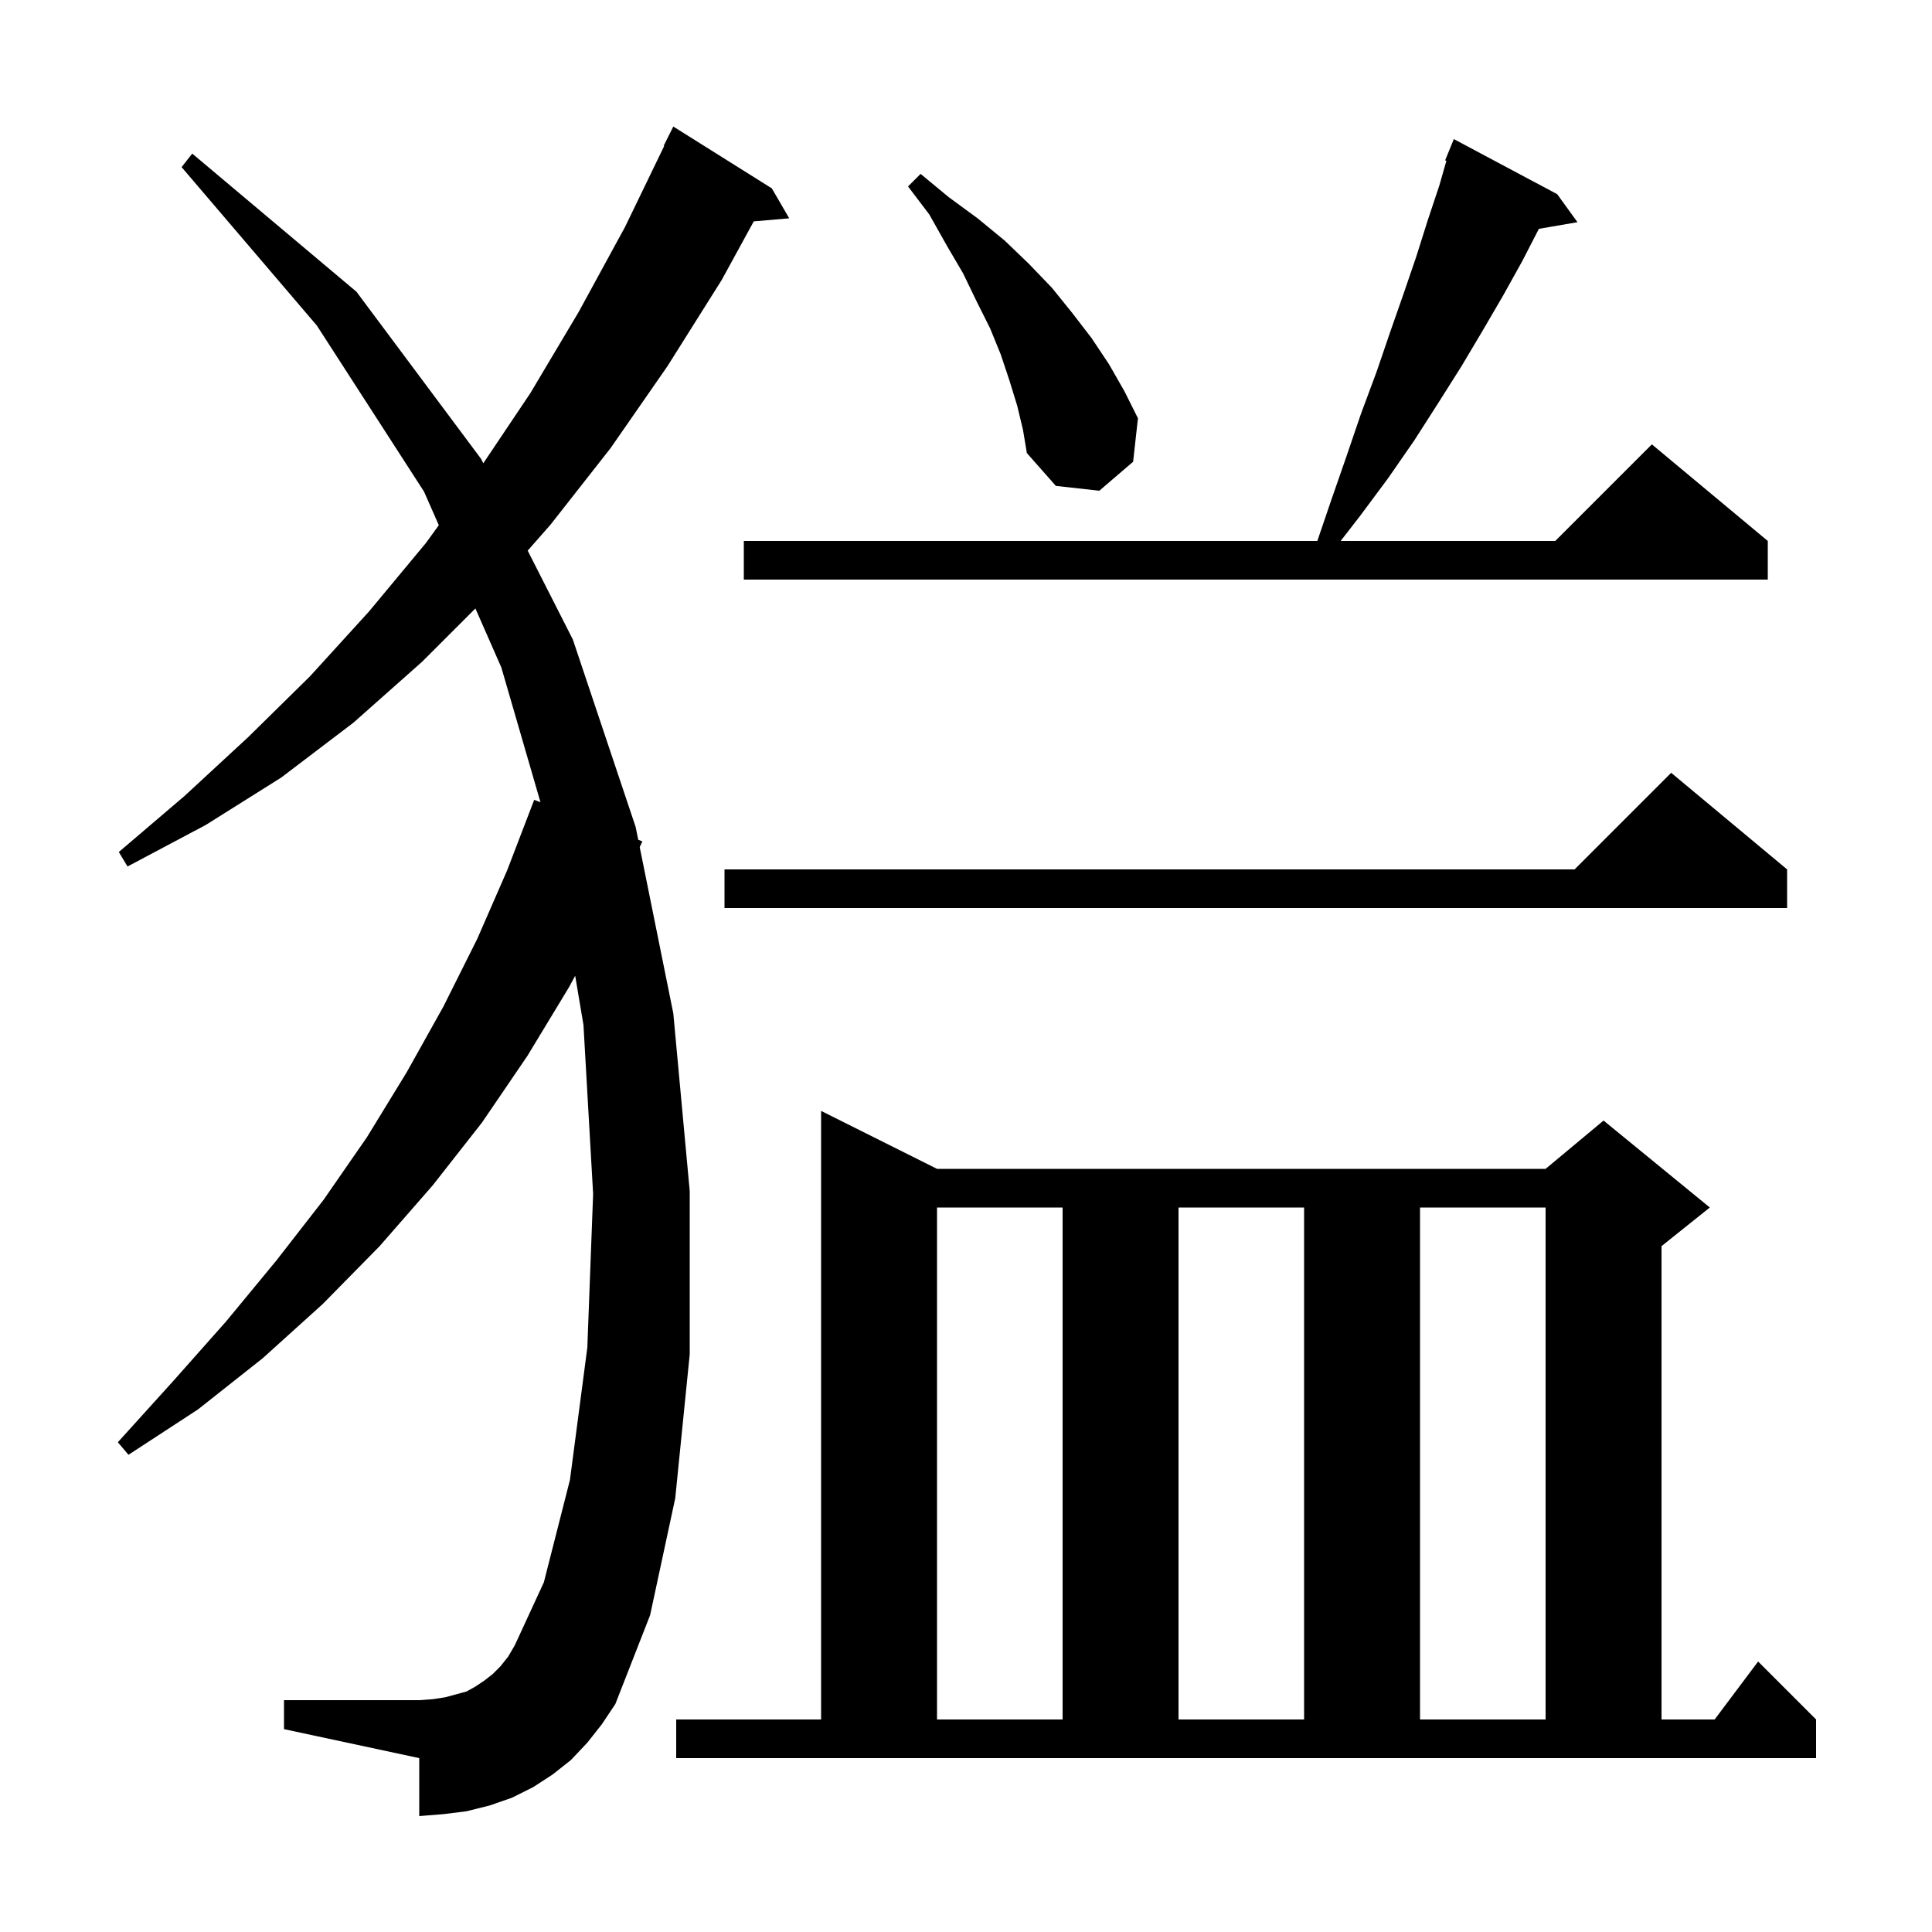
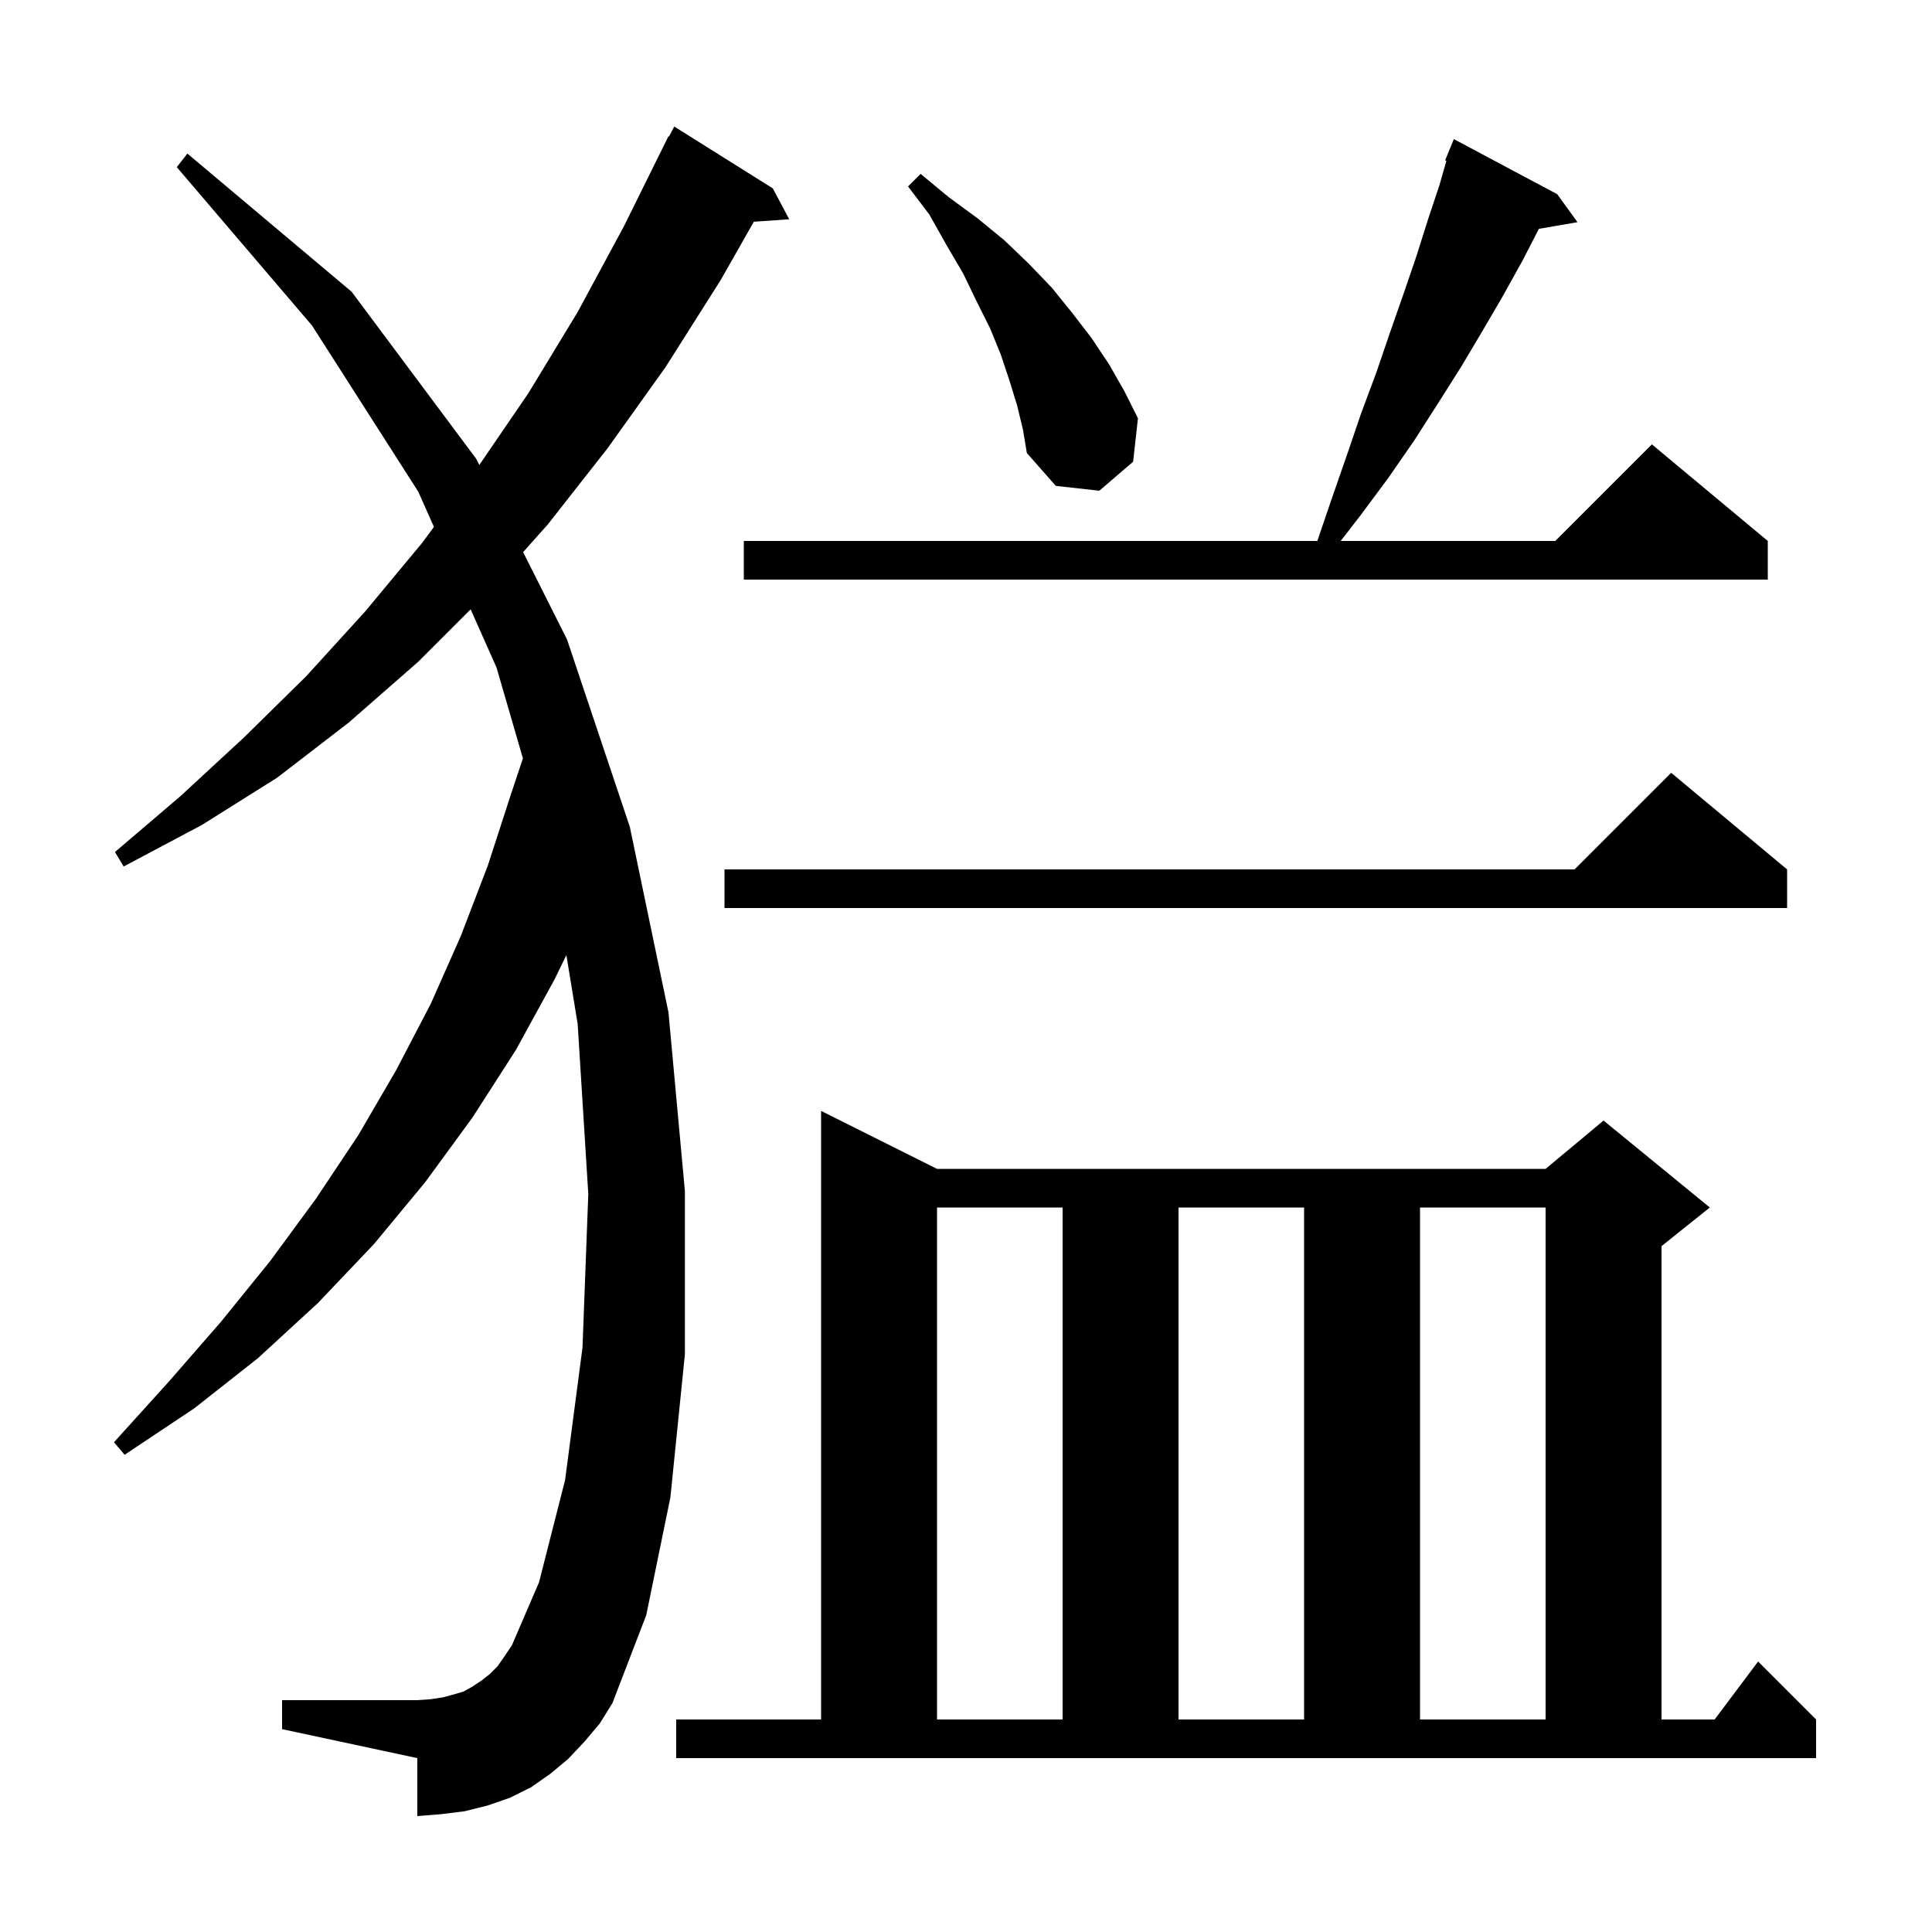
<svg xmlns="http://www.w3.org/2000/svg" version="1.1" baseProfile="full" viewBox="0 0 200 200" width="200" height="200">
  <g fill="black">
-     <path d="M 70.0 178.0 L 85.0 178.0 L 85.0 115.0 L 97.0 121.0 L 160.0 121.0 L 166.0 116.0 L 177.0 125.0 L 172.0 129.0 L 172.0 178.0 L 177.5 178.0 L 182.0 172.0 L 188.0 178.0 L 188.0 182.0 L 70.0 182.0 Z M 97.0 125.0 L 97.0 178.0 L 110.0 178.0 L 110.0 125.0 Z M 122.0 125.0 L 122.0 178.0 L 135.0 178.0 L 135.0 125.0 Z M 147.0 125.0 L 147.0 178.0 L 160.0 178.0 L 160.0 125.0 Z M 60.8 180.4 L 59.1 182.2 L 57.2 183.7 L 55.2 185.0 L 53.0 186.1 L 50.7 186.9 L 48.3 187.5 L 45.9 187.8 L 43.4 188.0 L 43.4 182.0 L 29.4 179.0 L 29.4 176.0 L 43.4 176.0 L 44.8 175.9 L 46.1 175.7 L 48.3 175.1 L 49.2 174.6 L 50.1 174.0 L 51.0 173.3 L 51.8 172.5 L 52.6 171.5 L 53.3 170.3 L 56.3 163.8 L 59.0 153.2 L 60.8 139.5 L 61.4 123.6 L 60.4 106.1 L 59.543 101.011 L 58.9 102.2 L 54.6 109.3 L 49.9 116.2 L 44.8 122.7 L 39.3 129.0 L 33.4 135.0 L 27.2 140.6 L 20.5 145.9 L 13.3 150.6 L 12.2 149.3 L 17.9 143.0 L 23.4 136.8 L 28.6 130.5 L 33.5 124.2 L 38.0 117.7 L 42.1 111.0 L 45.9 104.2 L 49.4 97.2 L 52.5 90.1 L 55.3 82.8 L 55.95 83.049 L 51.9 69.1 L 49.213 62.987 L 43.7 68.5 L 36.6 74.8 L 29.1 80.5 L 21.3 85.4 L 13.2 89.7 L 12.3 88.2 L 19.1 82.4 L 25.7 76.3 L 32.1 70.0 L 38.2 63.3 L 44.1 56.2 L 45.425 54.369 L 43.9 50.9 L 32.8 33.7 L 18.8 17.3 L 19.9 15.9 L 36.9 30.2 L 49.8 47.5 L 50.032 47.956 L 54.9 40.7 L 59.9 32.3 L 64.7 23.5 L 68.754 15.121 L 68.7 15.1 L 69.7 13.1 L 79.9 19.5 L 81.7 22.6 L 78.03 22.916 L 74.7 29.0 L 69.1 37.9 L 63.2 46.4 L 57.0 54.3 L 54.627 57.002 L 59.3 66.2 L 65.8 85.6 L 66.07 86.935 L 66.5 87.1 L 66.223 87.693 L 69.7 104.9 L 71.4 123.3 L 71.4 140.2 L 69.9 155.1 L 67.3 167.2 L 63.7 176.4 L 62.3 178.5 Z M 185.0 90.0 L 185.0 94.0 L 75.0 94.0 L 75.0 90.0 L 163.0 90.0 L 173.0 80.0 Z M 161.2 20.1 L 163.3 23.0 L 159.303 23.689 L 157.6 27.0 L 155.6 30.6 L 153.5 34.2 L 151.3 37.9 L 148.9 41.7 L 146.4 45.6 L 143.7 49.5 L 140.8 53.4 L 138.785 56.0 L 161.0 56.0 L 171.0 46.0 L 183.0 56.0 L 183.0 60.0 L 77.0 60.0 L 77.0 56.0 L 136.37 56.0 L 137.8 51.8 L 139.4 47.2 L 140.9 42.8 L 142.5 38.5 L 143.9 34.4 L 145.3 30.4 L 146.6 26.6 L 147.8 22.8 L 149.0 19.2 L 149.732 16.64 L 149.6 16.6 L 150.5 14.4 Z M 105.3 42.0 L 104.5 39.4 L 103.6 36.7 L 102.5 34.0 L 101.1 31.2 L 99.7 28.3 L 98.0 25.4 L 96.2 22.2 L 94.0 19.3 L 95.3 18.0 L 98.2 20.4 L 101.2 22.6 L 104.0 24.9 L 106.5 27.3 L 108.9 29.8 L 111.0 32.4 L 113.0 35.0 L 114.8 37.7 L 116.4 40.5 L 117.8 43.3 L 117.3 47.8 L 113.8 50.8 L 109.3 50.3 L 106.3 46.9 L 105.9 44.5 Z " />
+     <path d="M 70.0 178.0 L 85.0 178.0 L 85.0 115.0 L 97.0 121.0 L 160.0 121.0 L 166.0 116.0 L 177.0 125.0 L 172.0 129.0 L 172.0 178.0 L 177.5 178.0 L 182.0 172.0 L 188.0 178.0 L 188.0 182.0 L 70.0 182.0 Z M 97.0 125.0 L 97.0 178.0 L 110.0 178.0 L 110.0 125.0 Z M 122.0 125.0 L 122.0 178.0 L 135.0 178.0 L 135.0 125.0 Z M 147.0 125.0 L 147.0 178.0 L 160.0 178.0 L 160.0 125.0 Z M 60.5 180.3 L 58.8 182.1 L 57.0 183.6 L 55.0 185.0 L 52.8 186.1 L 50.5 186.9 L 48.1 187.5 L 45.7 187.8 L 43.2 188.0 L 43.2 182.0 L 29.2 179.0 L 29.2 176.0 L 43.2 176.0 L 44.6 175.9 L 45.9 175.7 L 47.0 175.4 L 48.0 175.1 L 48.9 174.6 L 49.8 174.0 L 50.7 173.3 L 51.5 172.5 L 52.2 171.5 L 53.0 170.3 L 55.8 163.8 L 58.5 153.2 L 60.3 139.5 L 60.9 123.6 L 59.8 106.0 L 58.631 98.871 L 57.4 101.4 L 53.4 108.7 L 48.9 115.7 L 44.0 122.4 L 38.7 128.8 L 32.9 134.9 L 26.7 140.6 L 20.1 145.8 L 12.9 150.6 L 11.8 149.3 L 17.5 143.0 L 22.9 136.8 L 28.0 130.5 L 32.7 124.1 L 37.1 117.5 L 41.0 110.8 L 44.6 103.9 L 47.7 96.9 L 50.5 89.6 L 52.9 82.2 L 54.131 78.507 L 51.4 69.1 L 48.721 63.079 L 43.3 68.5 L 36.1 74.8 L 28.7 80.5 L 20.9 85.4 L 12.8 89.7 L 11.9 88.2 L 18.7 82.4 L 25.3 76.3 L 31.7 70.0 L 37.8 63.3 L 43.7 56.2 L 44.921 54.543 L 43.3 50.9 L 32.3 33.7 L 18.3 17.3 L 19.4 15.9 L 36.4 30.2 L 49.3 47.5 L 49.619 48.134 L 54.7 40.7 L 59.8 32.3 L 64.6 23.4 L 69.2 14.1 L 69.258 14.129 L 69.8 13.1 L 80.0 19.5 L 81.7 22.7 L 78.037 22.953 L 74.6 29.0 L 68.9 38.0 L 62.9 46.4 L 56.7 54.3 L 54.153 57.155 L 58.7 66.2 L 65.2 85.6 L 69.2 104.8 L 70.9 123.3 L 70.9 140.2 L 69.4 155.0 L 66.9 167.2 L 63.4 176.3 L 62.1 178.4 Z M 185.0 90.0 L 185.0 94.0 L 75.0 94.0 L 75.0 90.0 L 163.0 90.0 L 173.0 80.0 Z M 161.2 20.1 L 163.3 23.0 L 159.303 23.689 L 157.6 27.0 L 155.6 30.6 L 153.5 34.2 L 151.3 37.9 L 148.9 41.7 L 146.4 45.6 L 143.7 49.5 L 140.8 53.4 L 138.785 56.0 L 161.0 56.0 L 171.0 46.0 L 183.0 56.0 L 183.0 60.0 L 77.0 60.0 L 77.0 56.0 L 136.37 56.0 L 137.8 51.8 L 139.4 47.2 L 140.9 42.8 L 142.5 38.5 L 143.9 34.4 L 145.3 30.4 L 146.6 26.6 L 147.8 22.8 L 149.0 19.2 L 149.732 16.64 L 149.6 16.6 L 150.5 14.4 Z M 105.3 42.0 L 104.5 39.4 L 103.6 36.7 L 102.5 34.0 L 101.1 31.2 L 99.7 28.3 L 98.0 25.4 L 96.2 22.2 L 94.0 19.3 L 95.3 18.0 L 98.2 20.4 L 101.2 22.6 L 104.0 24.9 L 106.5 27.3 L 108.9 29.8 L 111.0 32.4 L 113.0 35.0 L 114.8 37.7 L 116.4 40.5 L 117.8 43.3 L 117.3 47.8 L 113.8 50.8 L 109.3 50.3 L 106.3 46.9 L 105.9 44.5 Z " />
  </g>
</svg>
